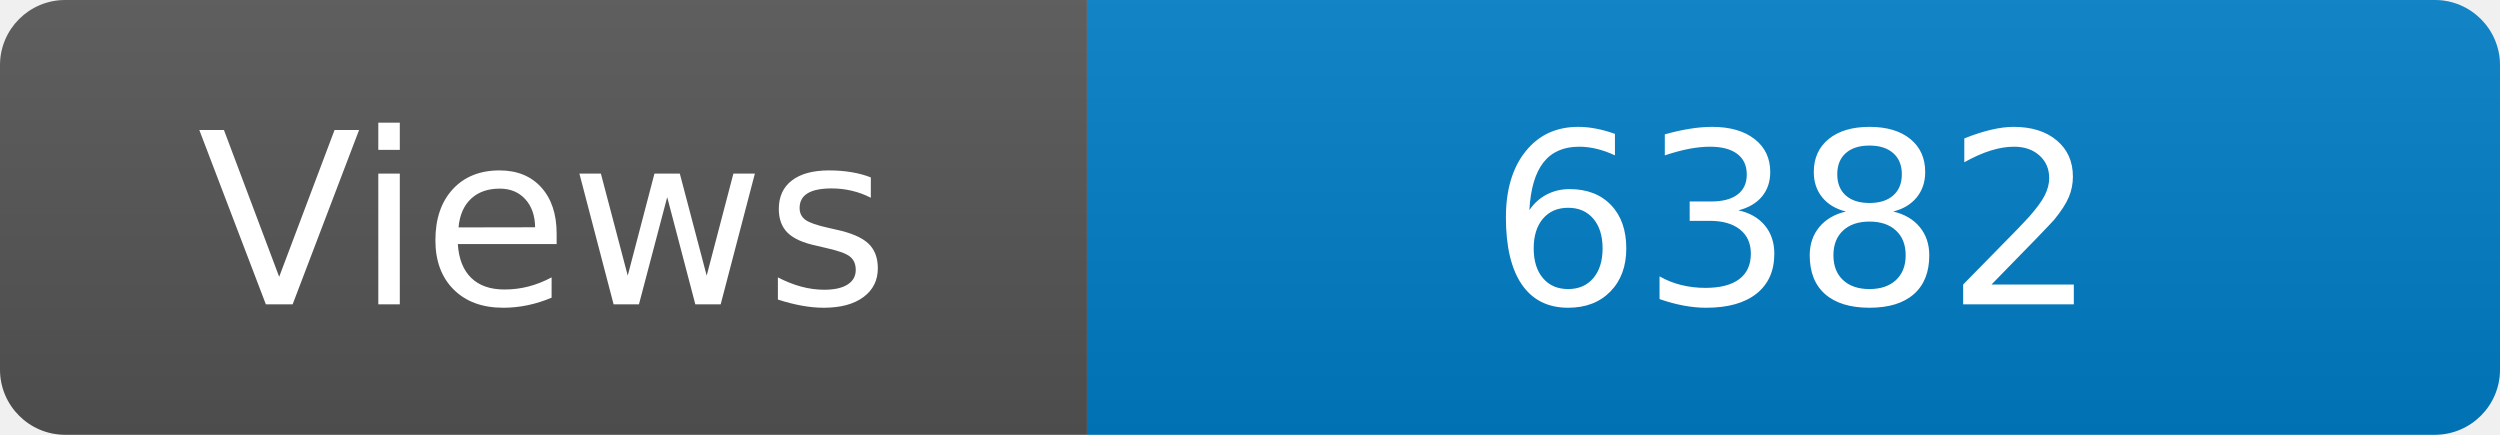
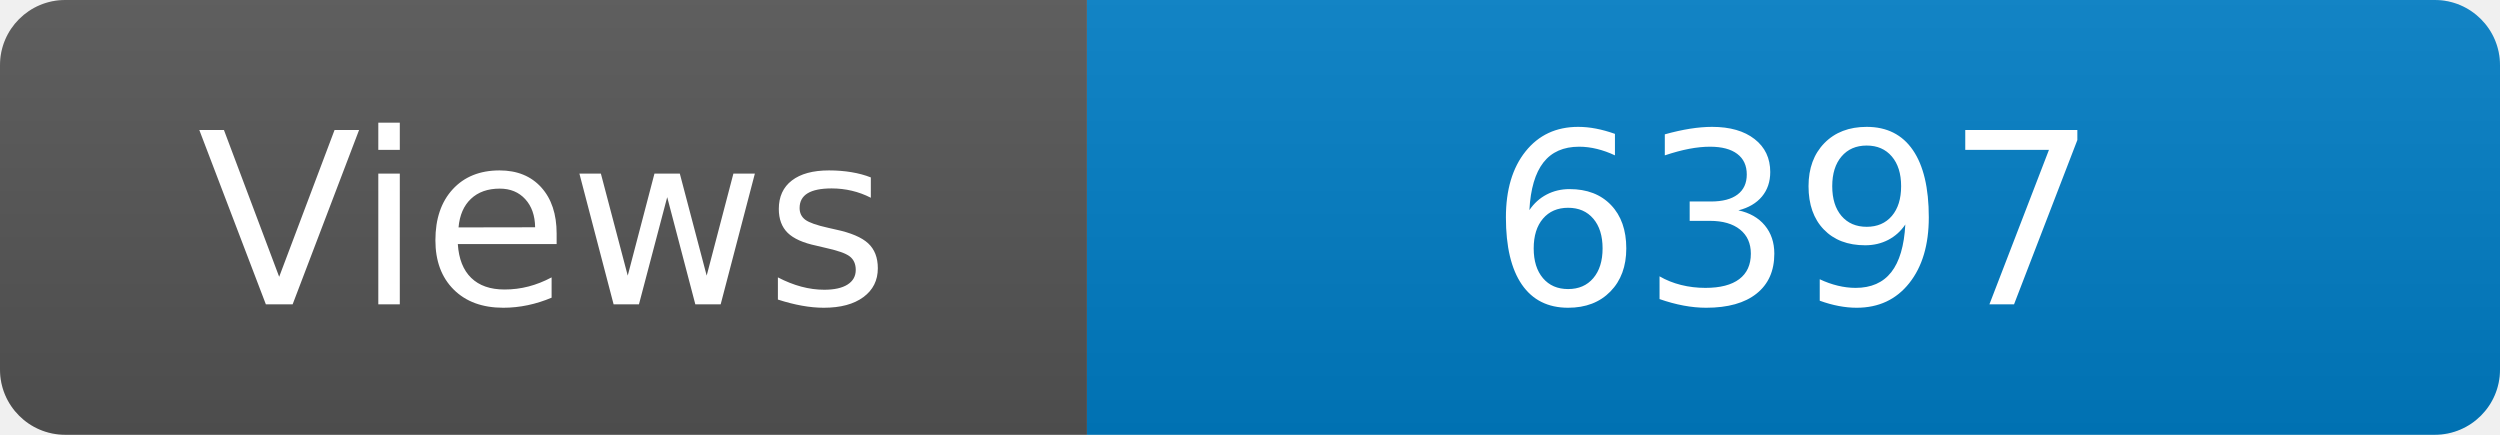
<svg xmlns="http://www.w3.org/2000/svg" width="115" height="20" role="img" aria-label="Maintained?: yes">
  <linearGradient id="s" x2="0" y2="100%">
    <stop offset="0" stop-color="#bbb" stop-opacity=".1" />
    <stop offset="1" stop-opacity=".1" />
  </linearGradient>
  <clipPath id="r">
    <rect width="115" height="20" rx="3" fill="#fff" />
  </clipPath>
  <g clip-path="url(#r)">
    <rect width="50" height="20" fill="#555" />
    <rect x="50" width="160" height="20" fill="#007ec6" />
    <rect width="115" height="20" fill="url(#s)" />
  </g>
  <g fill="#fff" text-anchor="middle" font-family="Verdana,Geneva,DejaVu Sans,sans-serif" font-size="110">
    <text x="250" y="140" transform="scale(.1)" fill="#fff">Views</text>
-     <text x="825" y="140" transform="scale(.1)" fill="#fff">6382</text>
+     <text x="825" y="140" transform="scale(.1)" fill="#fff">6397</text>
  </g>
</svg>
